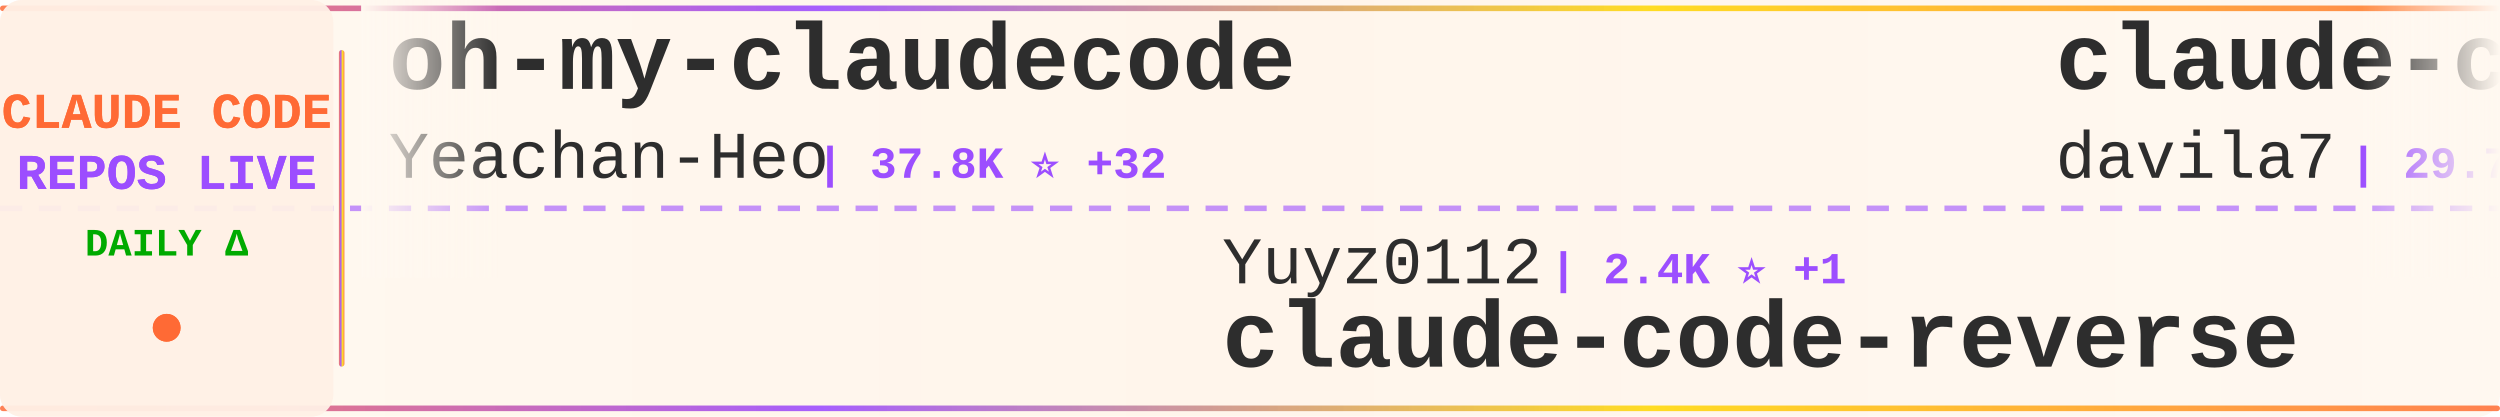
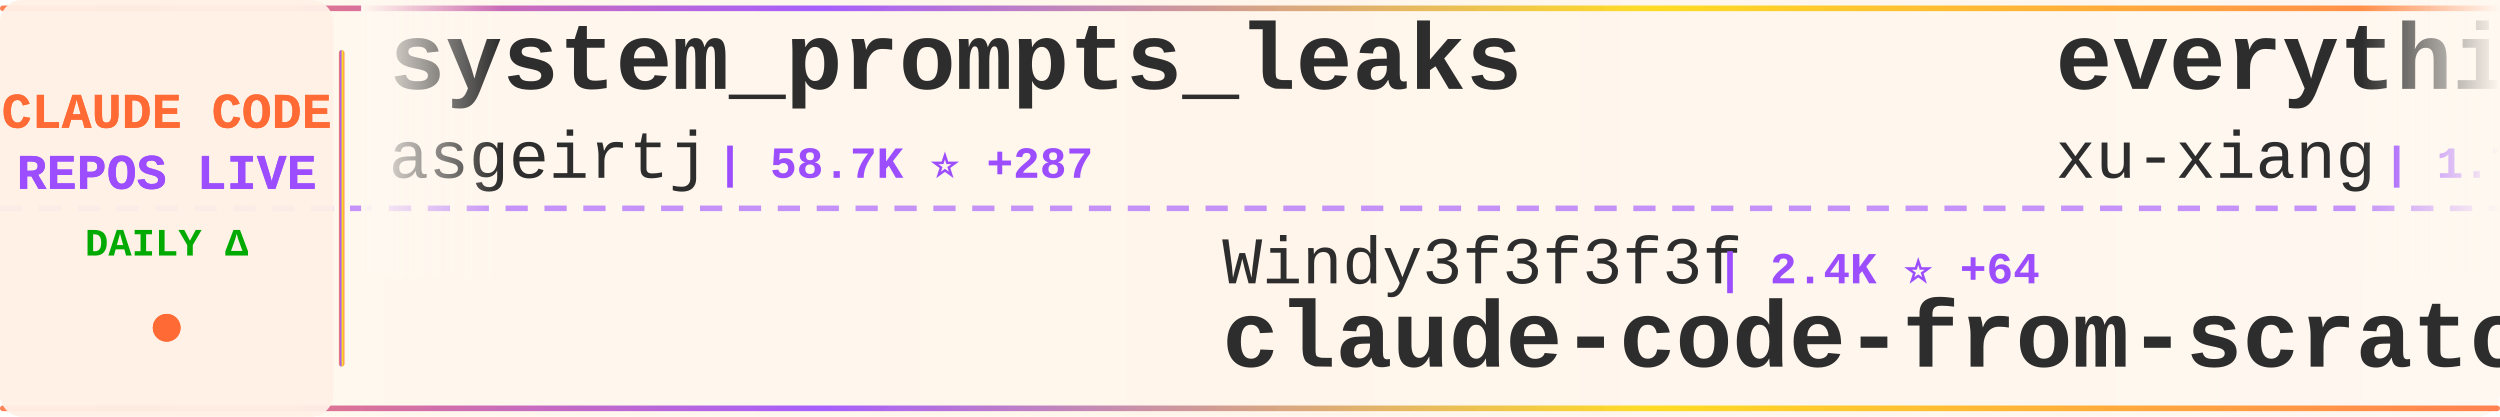
<svg xmlns="http://www.w3.org/2000/svg" width="900" height="150">
  <defs>
    <linearGradient id="tickerBg" x1="0%" y1="0%" x2="100%" y2="0%">
      <stop offset="0%" style="stop-color:#fff8f0;stop-opacity:0.98" />
      <stop offset="50%" style="stop-color:#fff5eb;stop-opacity:1" />
      <stop offset="100%" style="stop-color:#fff8f0;stop-opacity:0.98" />
    </linearGradient>
    <linearGradient id="borderGrad" x1="0%" y1="0%" x2="100%" y2="0%">
      <stop offset="0%" style="stop-color:#FF6B35;stop-opacity:0.85">
        <animate attributeName="stop-opacity" values="0.85;1;0.85" dur="2s" repeatCount="indefinite" />
      </stop>
      <stop offset="33%" style="stop-color:#9C4EFF;stop-opacity:0.9">
        <animate attributeName="stop-opacity" values="0.9;1;0.9" dur="2.2s" repeatCount="indefinite" />
      </stop>
      <stop offset="66%" style="stop-color:#FFD700;stop-opacity:0.85">
        <animate attributeName="stop-opacity" values="0.85;1;0.85" dur="1.8s" repeatCount="indefinite" />
      </stop>
      <stop offset="100%" style="stop-color:#FF6B35;stop-opacity:0.85">
        <animate attributeName="stop-opacity" values="0.85;1;0.85" dur="2s" repeatCount="indefinite" />
      </stop>
    </linearGradient>
    <filter id="textGlow">
      <feGaussianBlur stdDeviation="0.15" result="coloredBlur" />
      <feMerge>
        <feMergeNode in="coloredBlur" />
        <feMergeNode in="SourceGraphic" />
      </feMerge>
    </filter>
    <filter id="metricGlow">
      <feGaussianBlur stdDeviation="0.2" result="coloredBlur" />
      <feMerge>
        <feMergeNode in="coloredBlur" />
        <feMergeNode in="SourceGraphic" />
      </feMerge>
    </filter>
    <linearGradient id="leftFade" x1="0%" y1="0%" x2="100%" y2="0%">
      <stop offset="0%" style="stop-color:#fff8f0;stop-opacity:1" />
      <stop offset="100%" style="stop-color:#fff8f0;stop-opacity:0" />
    </linearGradient>
    <linearGradient id="rightFade" x1="0%" y1="0%" x2="100%" y2="0%">
      <stop offset="0%" style="stop-color:#fff8f0;stop-opacity:0" />
      <stop offset="100%" style="stop-color:#fff8f0;stop-opacity:1" />
    </linearGradient>
  </defs>
  <rect width="900" height="150" fill="url(#tickerBg)" rx="8" />
  <rect x="0" y="2" width="900" height="2" fill="url(#borderGrad)" rx="1" />
  <rect x="0" y="146" width="900" height="2" fill="url(#borderGrad)" rx="1" />
  <line x1="0" y1="75" x2="900" y2="75" stroke="#9C4EFF" stroke-width="2" stroke-dasharray="8 6" opacity="0.6" />
  <rect x="0" y="0" width="120" height="150" fill="#fff0e6" opacity="0.95" rx="8" />
  <text x="60" y="46" font-family="'Courier New', monospace" font-size="18" font-weight="bold" fill="#FF6B35" text-anchor="middle" filter="url(#textGlow)">
    CLAUDE CODE
  </text>
  <text x="60" y="68" font-family="'Courier New', monospace" font-size="18" font-weight="bold" fill="#9C4EFF" text-anchor="middle" filter="url(#textGlow)">
    REPOS LIVE
  </text>
  <text x="60" y="92" font-family="'Courier New', monospace" font-size="14" font-weight="bold" fill="#00aa00" text-anchor="middle">
    DAILY Δ
  </text>
  <circle cx="60" cy="118" r="5" fill="#FF6B35" filter="url(#metricGlow)">
    <animate attributeName="r" values="4;6;4" dur="1.5s" repeatCount="indefinite" />
    <animate attributeName="opacity" values="0.6;1;0.6" dur="1.5s" repeatCount="indefinite" />
  </circle>
  <rect x="122" y="18" width="2" height="114" fill="url(#borderGrad)" rx="1" />
  <clipPath id="tickerClip">
    <rect x="130" y="0" width="770" height="150" />
  </clipPath>
  <g clip-path="url(#tickerClip)">
    <g id="tickerItems">
      <animateTransform attributeName="transform" attributeType="XML" type="translate" from="0 0" to="-3000 0" dur="54s" repeatCount="indefinite" />
      <g transform="translate(0, 0)">
-         <text x="140" y="32" font-family="'Courier New', monospace" font-size="34" font-weight="bold" fill="#2d2d2d">oh-my-claudecode</text>
-         <text x="140" y="64" font-family="'Courier New', monospace" font-size="24" font-weight="normal" fill="#2d2d2d" opacity="1.0">Yeachan-Heo</text>
-         <text x="294" y="64" font-family="'Courier New', monospace" font-size="16" font-weight="bold" fill="#9C4EFF"> | 37.8K ⭐ +32</text>
+         <text x="140" y="32" font-family="'Courier New', monospace" font-size="34" font-weight="bold" fill="#2d2d2d">system_prompts_leaks</text>
+         <text x="140" y="64" font-family="'Courier New', monospace" font-size="24" font-weight="normal" fill="#2d2d2d" opacity="1.0">asgeirtj</text>
+         <text x="258" y="64" font-family="'Courier New', monospace" font-size="16" font-weight="bold" fill="#9C4EFF"> | 58.7K ⭐ +287</text>
      </g>
      <g transform="translate(300, 0)">
-         <text x="140" y="102" font-family="'Courier New', monospace" font-size="24" font-weight="normal" fill="#2d2d2d" opacity="1.0">Yuyz0112</text>
-         <text x="258" y="102" font-family="'Courier New', monospace" font-size="16" font-weight="bold" fill="#9C4EFF"> | 2.4K ⭐ +1</text>
-         <text x="140" y="132" font-family="'Courier New', monospace" font-size="34" font-weight="bold" fill="#2d2d2d">claude-code-reverse</text>
+         <text x="140" y="102" font-family="'Courier New', monospace" font-size="24" font-weight="normal" fill="#2d2d2d" opacity="1.0">Windy3f3f3f3f</text>
+         <text x="318" y="102" font-family="'Courier New', monospace" font-size="16" font-weight="bold" fill="#9C4EFF"> | 2.4K ⭐ +64</text>
+         <text x="140" y="132" font-family="'Courier New', monospace" font-size="34" font-weight="bold" fill="#2d2d2d">claude-code-from-scratch</text>
      </g>
      <g transform="translate(600, 0)">
-         <text x="140" y="32" font-family="'Courier New', monospace" font-size="34" font-weight="bold" fill="#2d2d2d">claude-code-templates</text>
-         <text x="140" y="64" font-family="'Courier New', monospace" font-size="24" font-weight="normal" fill="#2d2d2d" opacity="1.0">davila7</text>
-         <text x="246" y="64" font-family="'Courier New', monospace" font-size="16" font-weight="bold" fill="#9C4EFF"> | 29.7K ⭐ +101</text>
+         <text x="140" y="32" font-family="'Courier New', monospace" font-size="34" font-weight="bold" fill="#2d2d2d">everything-claude-code-z...</text>
+         <text x="140" y="64" font-family="'Courier New', monospace" font-size="24" font-weight="normal" fill="#2d2d2d" opacity="1.0">xu-xiang</text>
+         <text x="258" y="64" font-family="'Courier New', monospace" font-size="16" font-weight="bold" fill="#9C4EFF"> | 1.7K ⭐ +12</text>
      </g>
      <g transform="translate(900, 0)">
-         <text x="140" y="102" font-family="'Courier New', monospace" font-size="24" font-weight="normal" fill="#2d2d2d" opacity="1.0">shanraisshan</text>
-         <text x="306" y="102" font-family="'Courier New', monospace" font-size="16" font-weight="bold" fill="#9C4EFF"> | 63.0K ⭐ +101</text>
-         <text x="140" y="132" font-family="'Courier New', monospace" font-size="34" font-weight="bold" fill="#2d2d2d">claude-code-best-practic...</text>
+         <text x="140" y="102" font-family="'Courier New', monospace" font-size="24" font-weight="normal" fill="#2d2d2d" opacity="1.0">ChrisWiles</text>
+         <text x="282" y="102" font-family="'Courier New', monospace" font-size="16" font-weight="bold" fill="#9C4EFF"> | 6.0K ⭐</text>
+         <text x="140" y="132" font-family="'Courier New', monospace" font-size="34" font-weight="bold" fill="#2d2d2d">claude-code-showcase</text>
      </g>
      <g transform="translate(1200, 0)">
-         <text x="140" y="32" font-family="'Courier New', monospace" font-size="34" font-weight="bold" fill="#2d2d2d">claude-code-cli</text>
-         <text x="140" y="64" font-family="'Courier New', monospace" font-size="24" font-weight="normal" fill="#2d2d2d" opacity="1.0">huangserva</text>
-         <text x="282" y="64" font-family="'Courier New', monospace" font-size="16" font-weight="bold" fill="#9C4EFF"> | 621 ⭐ +1</text>
+         <text x="140" y="32" font-family="'Courier New', monospace" font-size="34" font-weight="bold" fill="#2d2d2d">claude-howto</text>
+         <text x="140" y="64" font-family="'Courier New', monospace" font-size="24" font-weight="normal" fill="#2d2d2d" opacity="1.0">luongnv89</text>
+         <text x="270" y="64" font-family="'Courier New', monospace" font-size="16" font-weight="bold" fill="#9C4EFF"> | 39.9K ⭐ +18</text>
      </g>
      <g transform="translate(1500, 0)">
-         <text x="140" y="102" font-family="'Courier New', monospace" font-size="24" font-weight="normal" fill="#2d2d2d" opacity="1.0">xorespesp</text>
-         <text x="270" y="102" font-family="'Courier New', monospace" font-size="16" font-weight="bold" fill="#9C4EFF"> | 230 ⭐</text>
+         <text x="140" y="102" font-family="'Courier New', monospace" font-size="24" font-weight="normal" fill="#2d2d2d" opacity="1.0">disler</text>
+         <text x="234" y="102" font-family="'Courier New', monospace" font-size="16" font-weight="bold" fill="#9C4EFF"> | 1.5K ⭐ +3</text>
+         <text x="140" y="132" font-family="'Courier New', monospace" font-size="34" font-weight="bold" fill="#2d2d2d">pi-vs-claude-code</text>
+       </g>
+       <g transform="translate(1800, 0)">
+         <text x="140" y="32" font-family="'Courier New', monospace" font-size="34" font-weight="bold" fill="#2d2d2d">claude-code-tips</text>
+         <text x="140" y="64" font-family="'Courier New', monospace" font-size="24" font-weight="normal" fill="#2d2d2d" opacity="1.0">ykdojo</text>
+         <text x="234" y="64" font-family="'Courier New', monospace" font-size="16" font-weight="bold" fill="#9C4EFF"> | 9.3K ⭐ +27</text>
+       </g>
+       <g transform="translate(2100, 0)">
+         <text x="140" y="102" font-family="'Courier New', monospace" font-size="24" font-weight="normal" fill="#2d2d2d" opacity="1.0">Onewon</text>
+         <text x="234" y="102" font-family="'Courier New', monospace" font-size="16" font-weight="bold" fill="#9C4EFF"> | 181 ⭐</text>
        <text x="140" y="132" font-family="'Courier New', monospace" font-size="34" font-weight="bold" fill="#2d2d2d">claude-code</text>
      </g>
-       <g transform="translate(1800, 0)">
-         <text x="140" y="32" font-family="'Courier New', monospace" font-size="34" font-weight="bold" fill="#2d2d2d">claude-code</text>
-         <text x="140" y="64" font-family="'Courier New', monospace" font-size="24" font-weight="normal" fill="#2d2d2d" opacity="1.0">anthropics</text>
-         <text x="282" y="64" font-family="'Courier New', monospace" font-size="16" font-weight="bold" fill="#9C4EFF"> | 138.1K ⭐ +140</text>
-       </g>
-       <g transform="translate(2100, 0)">
-         <text x="140" y="102" font-family="'Courier New', monospace" font-size="24" font-weight="normal" fill="#2d2d2d" opacity="1.0">ghuntley</text>
-         <text x="258" y="102" font-family="'Courier New', monospace" font-size="16" font-weight="bold" fill="#9C4EFF"> | 987 ⭐</text>
-         <text x="140" y="132" font-family="'Courier New', monospace" font-size="34" font-weight="bold" fill="#2d2d2d">claude-code-source-code-...</text>
-       </g>
      <g transform="translate(2400, 0)">
-         <text x="140" y="32" font-family="'Courier New', monospace" font-size="34" font-weight="bold" fill="#2d2d2d">claude-code-book</text>
-         <text x="140" y="64" font-family="'Courier New', monospace" font-size="24" font-weight="normal" fill="#2d2d2d" opacity="1.0">lintsinghua</text>
-         <text x="294" y="64" font-family="'Courier New', monospace" font-size="16" font-weight="bold" fill="#9C4EFF"> | 4.0K ⭐ +8</text>
+         <text x="140" y="32" font-family="'Courier New', monospace" font-size="34" font-weight="bold" fill="#2d2d2d">collection-claude-code-s...</text>
+         <text x="140" y="64" font-family="'Courier New', monospace" font-size="24" font-weight="normal" fill="#2d2d2d" opacity="1.0">chauncygu</text>
+         <text x="270" y="64" font-family="'Courier New', monospace" font-size="16" font-weight="bold" fill="#9C4EFF"> | 2.8K ⭐ +2</text>
      </g>
      <g transform="translate(2700, 0)">
-         <text x="140" y="102" font-family="'Courier New', monospace" font-size="24" font-weight="normal" fill="#2d2d2d" opacity="1.0">fazxes</text>
-         <text x="234" y="102" font-family="'Courier New', monospace" font-size="16" font-weight="bold" fill="#9C4EFF"> | 225 ⭐</text>
-         <text x="140" y="132" font-family="'Courier New', monospace" font-size="34" font-weight="bold" fill="#2d2d2d">Claude-code</text>
+         <text x="140" y="102" font-family="'Courier New', monospace" font-size="24" font-weight="normal" fill="#2d2d2d" opacity="1.0">anthropics</text>
+         <text x="282" y="102" font-family="'Courier New', monospace" font-size="16" font-weight="bold" fill="#9C4EFF"> | 8.4K ⭐ +9</text>
+         <text x="140" y="132" font-family="'Courier New', monospace" font-size="34" font-weight="bold" fill="#2d2d2d">claude-code-action</text>
      </g>
      <g transform="translate(3000, 0)">
-         <text x="140" y="32" font-family="'Courier New', monospace" font-size="34" font-weight="bold" fill="#2d2d2d">oh-my-claudecode</text>
-         <text x="140" y="64" font-family="'Courier New', monospace" font-size="24" font-weight="normal" fill="#2d2d2d" opacity="1.0">Yeachan-Heo</text>
-         <text x="294" y="64" font-family="'Courier New', monospace" font-size="16" font-weight="bold" fill="#9C4EFF"> | 37.8K ⭐ +32</text>
+         <text x="140" y="32" font-family="'Courier New', monospace" font-size="34" font-weight="bold" fill="#2d2d2d">system_prompts_leaks</text>
+         <text x="140" y="64" font-family="'Courier New', monospace" font-size="24" font-weight="normal" fill="#2d2d2d" opacity="1.0">asgeirtj</text>
+         <text x="258" y="64" font-family="'Courier New', monospace" font-size="16" font-weight="bold" fill="#9C4EFF"> | 58.7K ⭐ +287</text>
      </g>
      <g transform="translate(3300, 0)">
-         <text x="140" y="102" font-family="'Courier New', monospace" font-size="24" font-weight="normal" fill="#2d2d2d" opacity="1.0">Yuyz0112</text>
-         <text x="258" y="102" font-family="'Courier New', monospace" font-size="16" font-weight="bold" fill="#9C4EFF"> | 2.4K ⭐ +1</text>
-         <text x="140" y="132" font-family="'Courier New', monospace" font-size="34" font-weight="bold" fill="#2d2d2d">claude-code-reverse</text>
+         <text x="140" y="102" font-family="'Courier New', monospace" font-size="24" font-weight="normal" fill="#2d2d2d" opacity="1.0">Windy3f3f3f3f</text>
+         <text x="318" y="102" font-family="'Courier New', monospace" font-size="16" font-weight="bold" fill="#9C4EFF"> | 2.4K ⭐ +64</text>
+         <text x="140" y="132" font-family="'Courier New', monospace" font-size="34" font-weight="bold" fill="#2d2d2d">claude-code-from-scratch</text>
      </g>
      <g transform="translate(3600, 0)">
-         <text x="140" y="32" font-family="'Courier New', monospace" font-size="34" font-weight="bold" fill="#2d2d2d">claude-code-templates</text>
-         <text x="140" y="64" font-family="'Courier New', monospace" font-size="24" font-weight="normal" fill="#2d2d2d" opacity="1.0">davila7</text>
-         <text x="246" y="64" font-family="'Courier New', monospace" font-size="16" font-weight="bold" fill="#9C4EFF"> | 29.7K ⭐ +101</text>
+         <text x="140" y="32" font-family="'Courier New', monospace" font-size="34" font-weight="bold" fill="#2d2d2d">everything-claude-code-z...</text>
+         <text x="140" y="64" font-family="'Courier New', monospace" font-size="24" font-weight="normal" fill="#2d2d2d" opacity="1.0">xu-xiang</text>
+         <text x="258" y="64" font-family="'Courier New', monospace" font-size="16" font-weight="bold" fill="#9C4EFF"> | 1.7K ⭐ +12</text>
      </g>
      <g transform="translate(3900, 0)">
-         <text x="140" y="102" font-family="'Courier New', monospace" font-size="24" font-weight="normal" fill="#2d2d2d" opacity="1.0">shanraisshan</text>
-         <text x="306" y="102" font-family="'Courier New', monospace" font-size="16" font-weight="bold" fill="#9C4EFF"> | 63.0K ⭐ +101</text>
-         <text x="140" y="132" font-family="'Courier New', monospace" font-size="34" font-weight="bold" fill="#2d2d2d">claude-code-best-practic...</text>
+         <text x="140" y="102" font-family="'Courier New', monospace" font-size="24" font-weight="normal" fill="#2d2d2d" opacity="1.0">ChrisWiles</text>
+         <text x="282" y="102" font-family="'Courier New', monospace" font-size="16" font-weight="bold" fill="#9C4EFF"> | 6.0K ⭐</text>
+         <text x="140" y="132" font-family="'Courier New', monospace" font-size="34" font-weight="bold" fill="#2d2d2d">claude-code-showcase</text>
      </g>
    </g>
  </g>
  <rect x="130" y="0" width="50" height="100" fill="url(#leftFade)" />
  <rect x="850" y="0" width="50" height="100" fill="url(#rightFade)" />
</svg>
